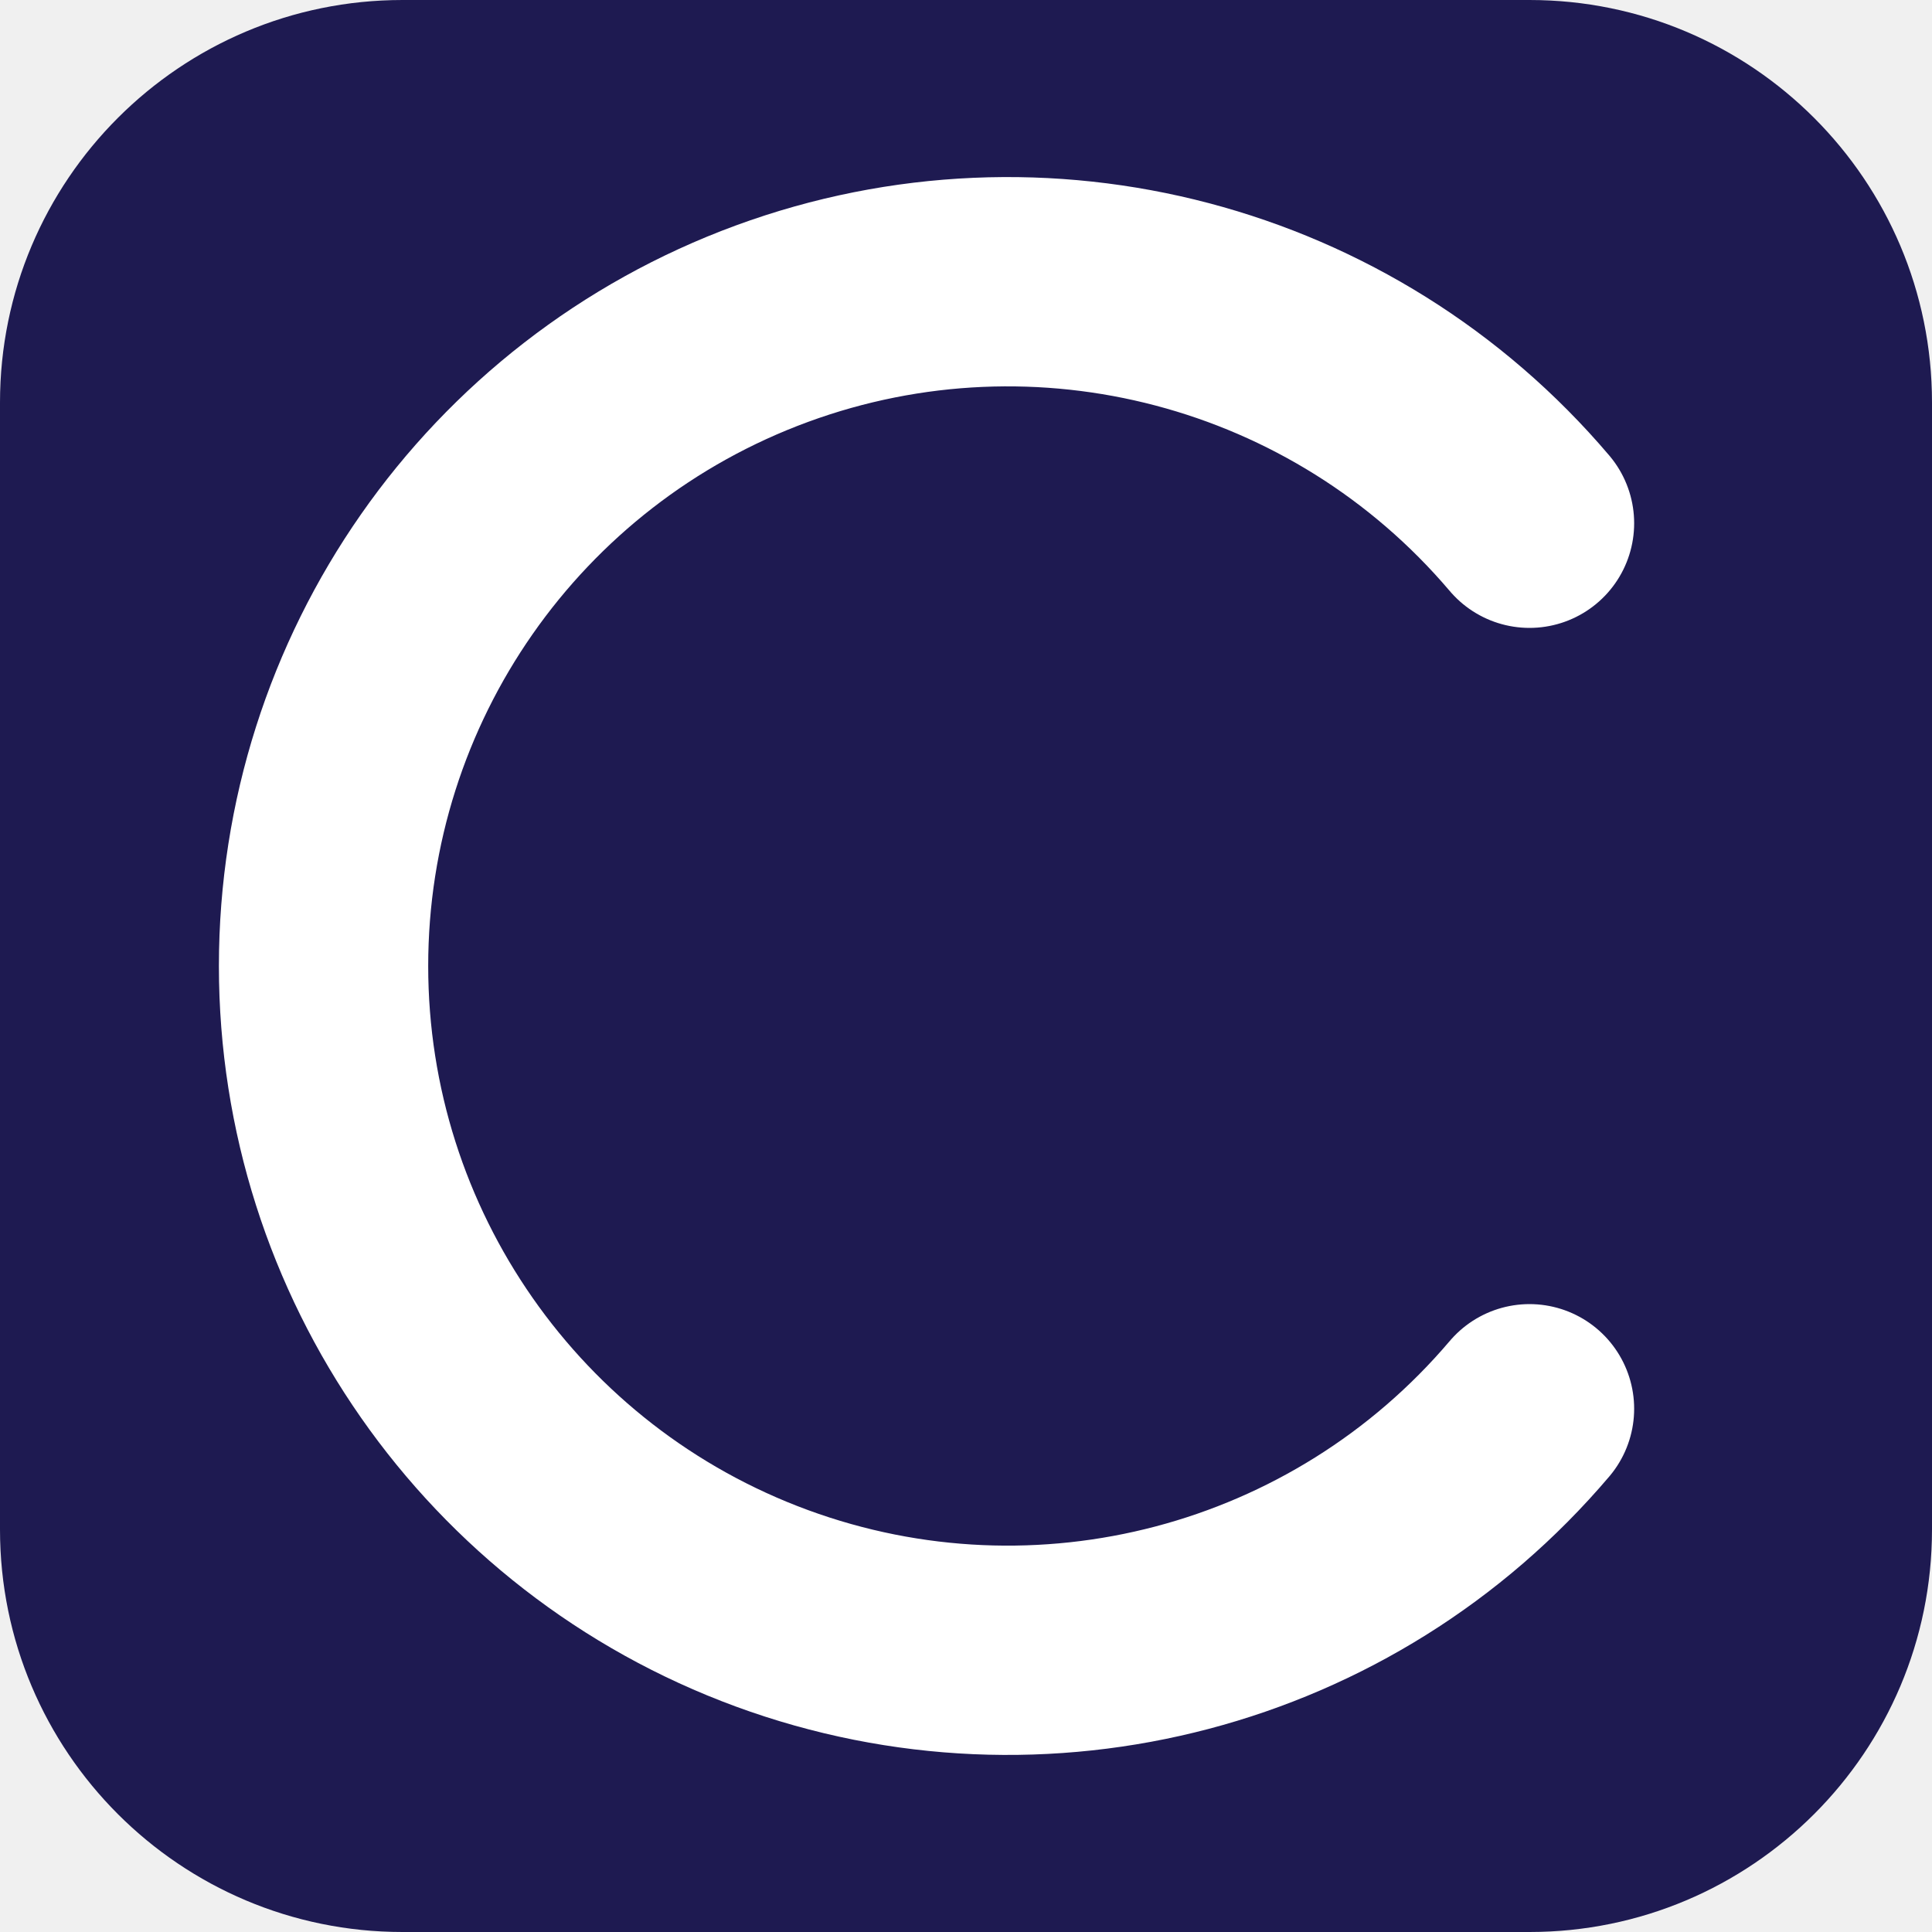
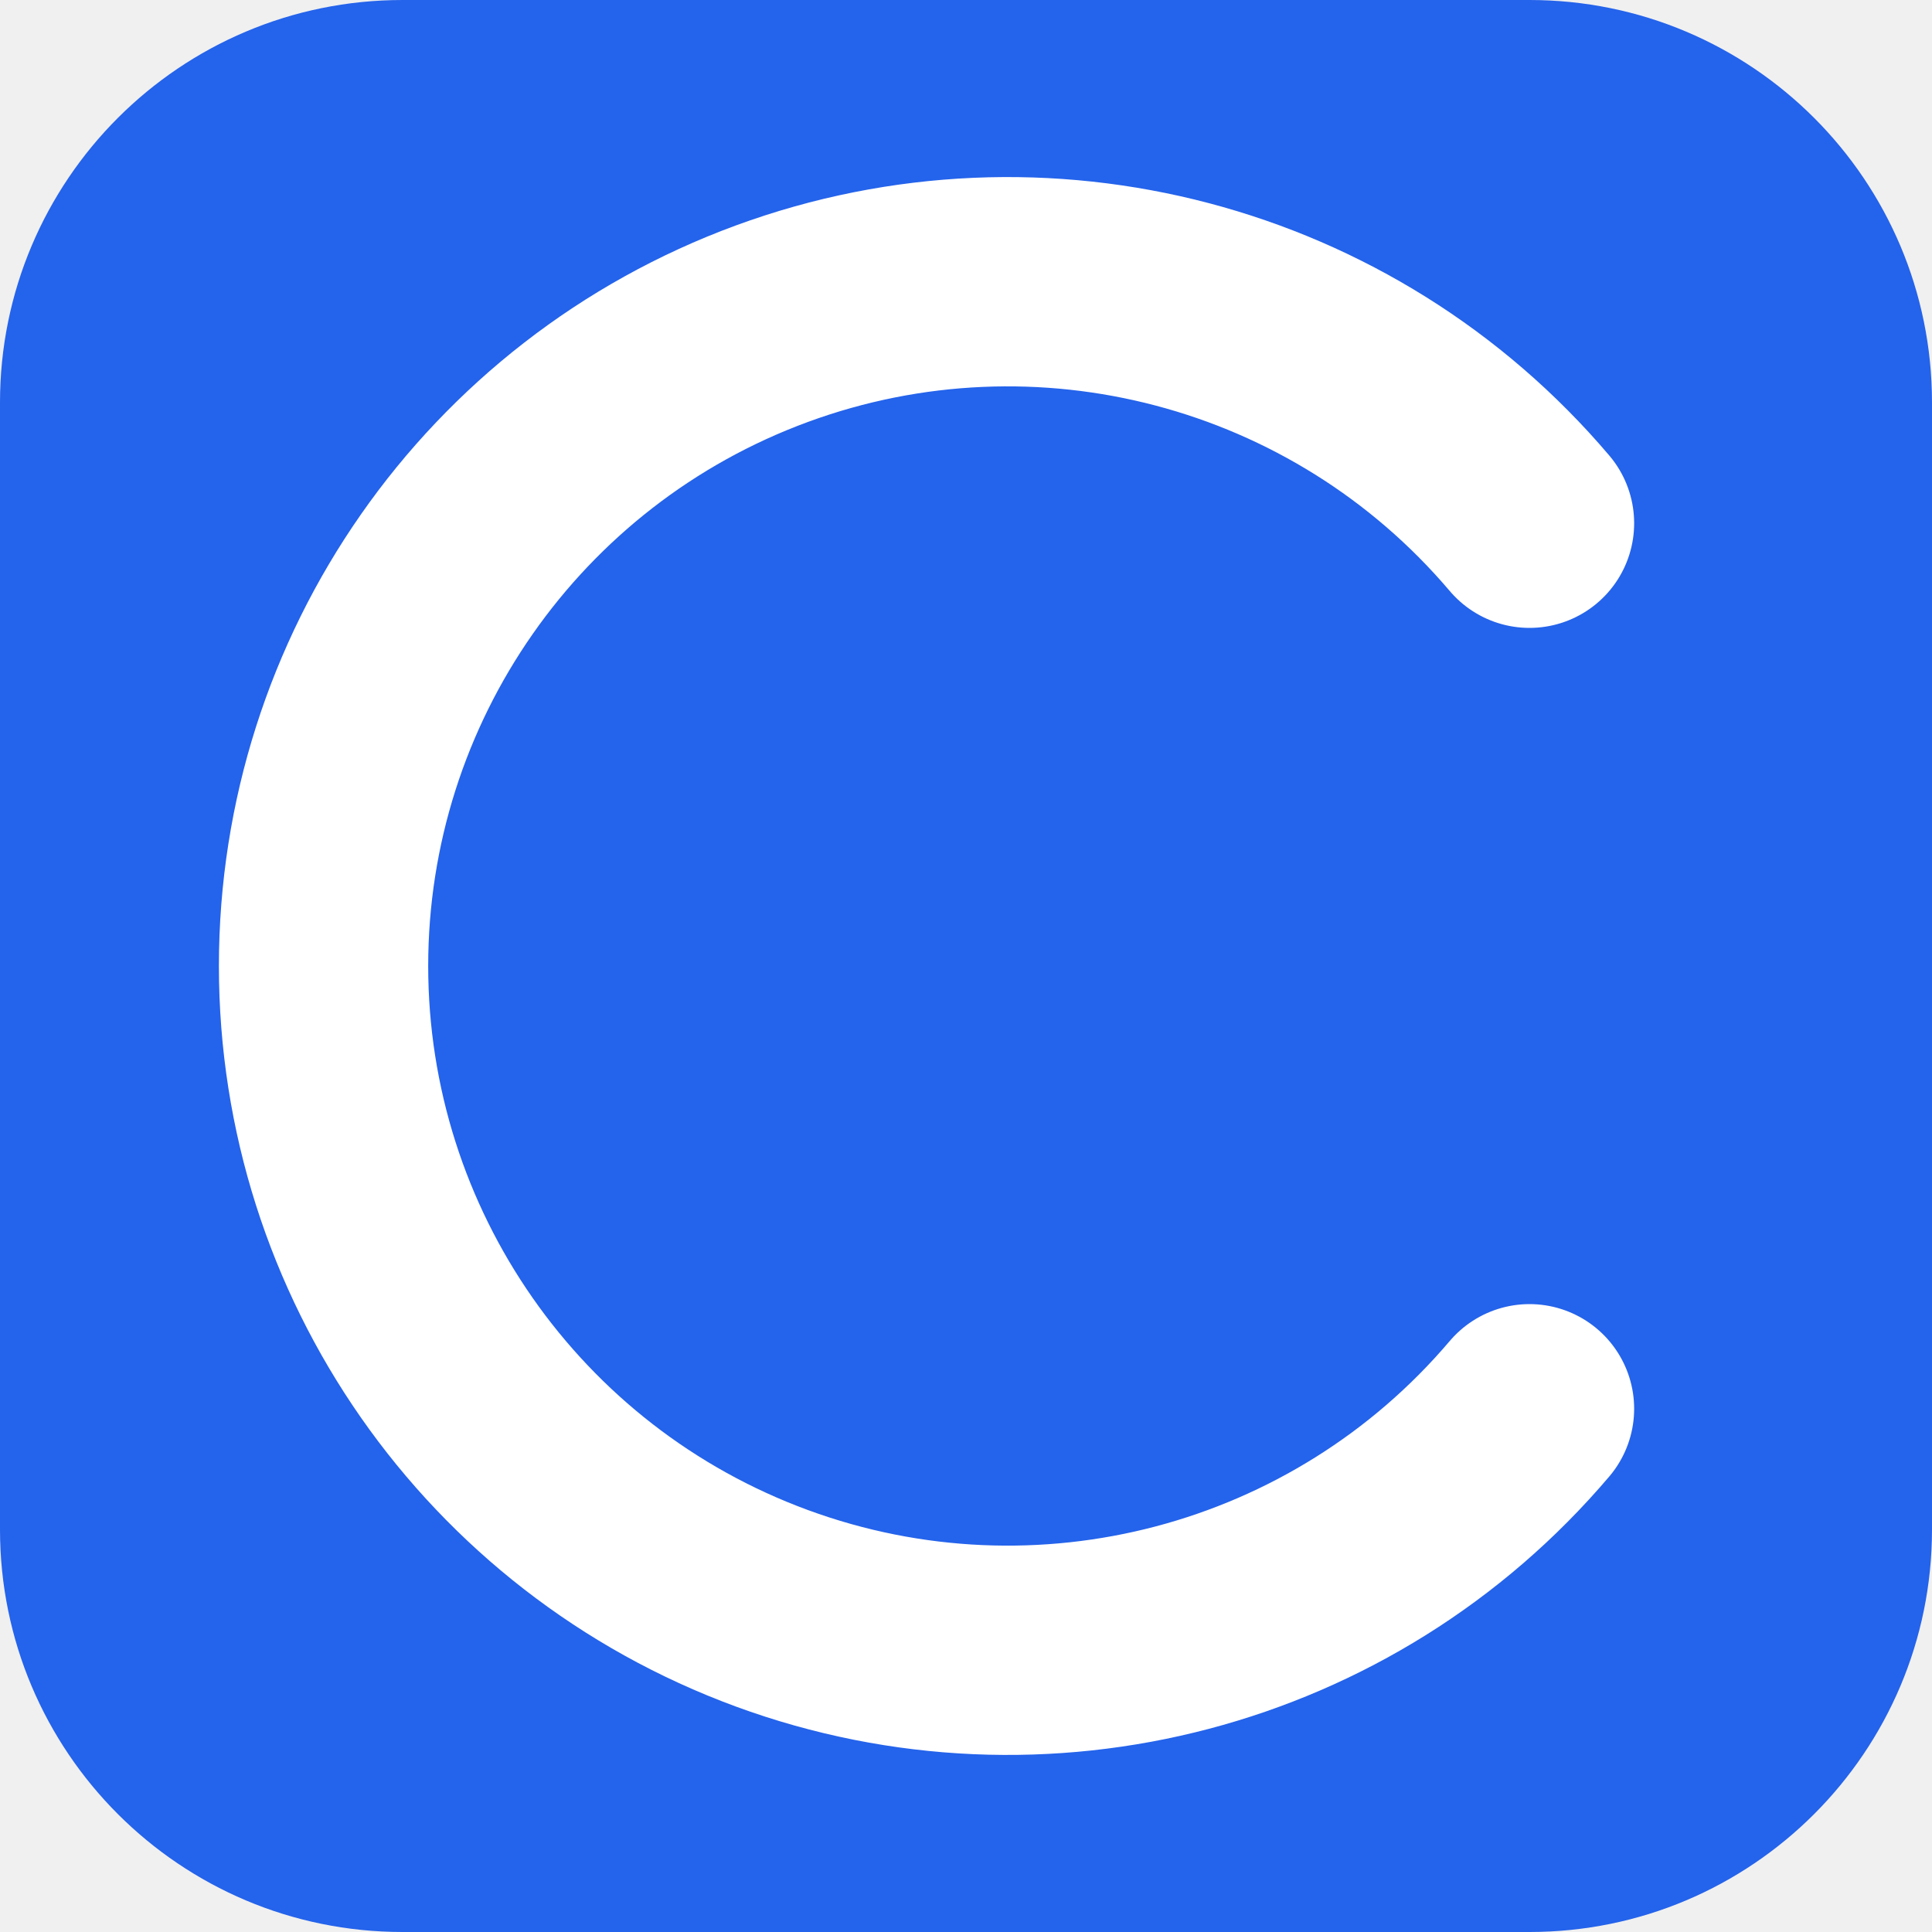
<svg xmlns="http://www.w3.org/2000/svg" viewBox="0 0 24 24" width="32" height="32">
  <style>
-     .bg     { fill: hsl(244, 51%, 21%); }
+     .bg     { fill: hsl(221, 83%, 53%); }
    .stroke { stroke: #ffffff; }
    @media (prefers-color-scheme: dark) {
      .bg     { fill: #ffffff; }
-       .stroke { stroke: hsl(244, 51%, 21%); }
+       .stroke { stroke: hsl(221, 83%, 53%); }
    }
  </style>
  <rect class="bg" width="24" height="24" rx="5" />
  <path class="stroke" d="M19 6.5 A 8.5 8.5 0 1 0 19 17.5" fill="none" stroke-width="2.6" stroke-linecap="round" stroke-linejoin="round" />
</svg>
